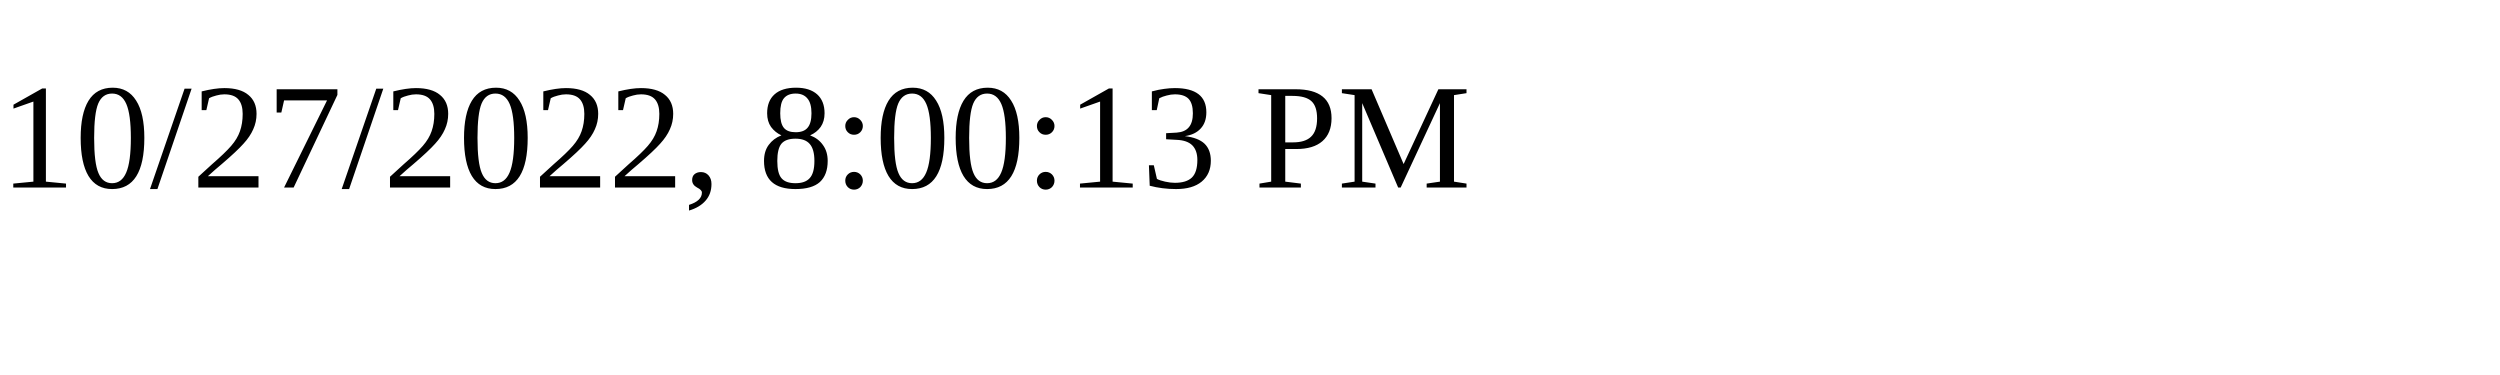
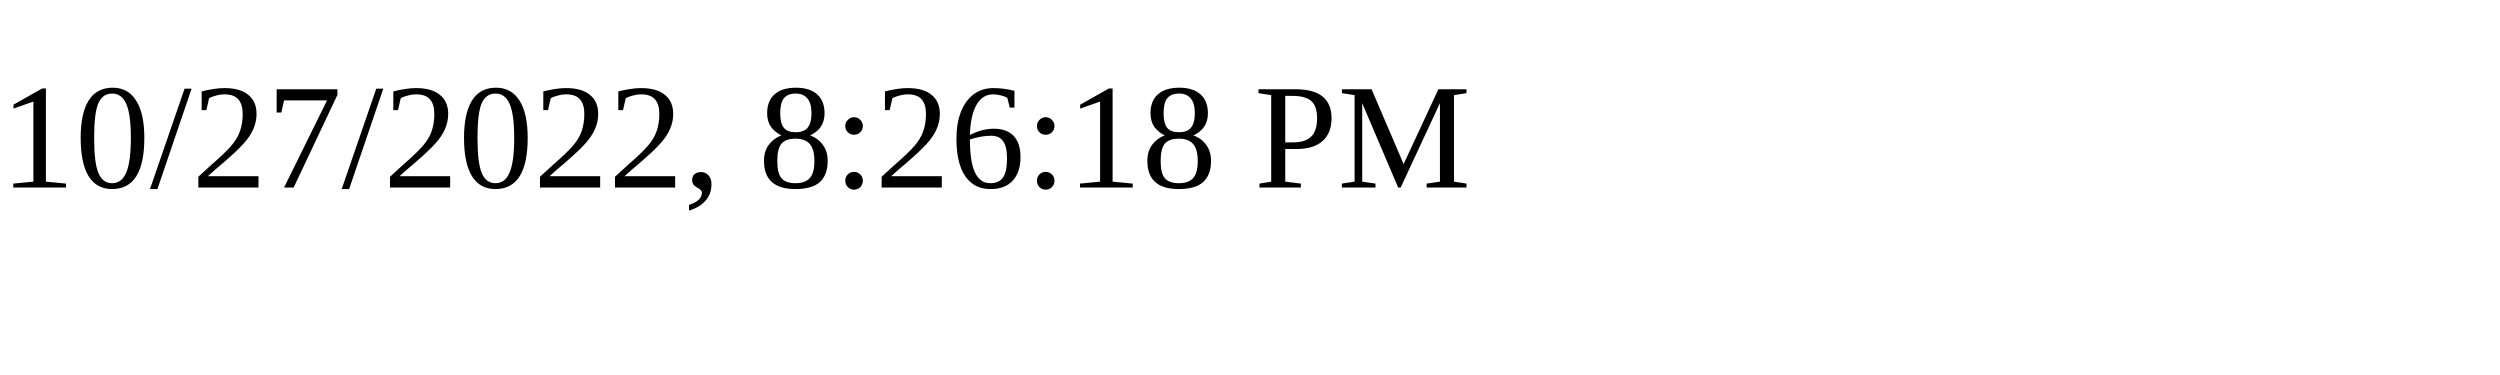
<svg xmlns="http://www.w3.org/2000/svg" height="30" width="200">
-   <text x="0" y="15">10/27/2022, 8:00:13 PM</text>
+   <text x="0" y="15">10/27/2022, 8:26:18 PM</text>
</svg>
